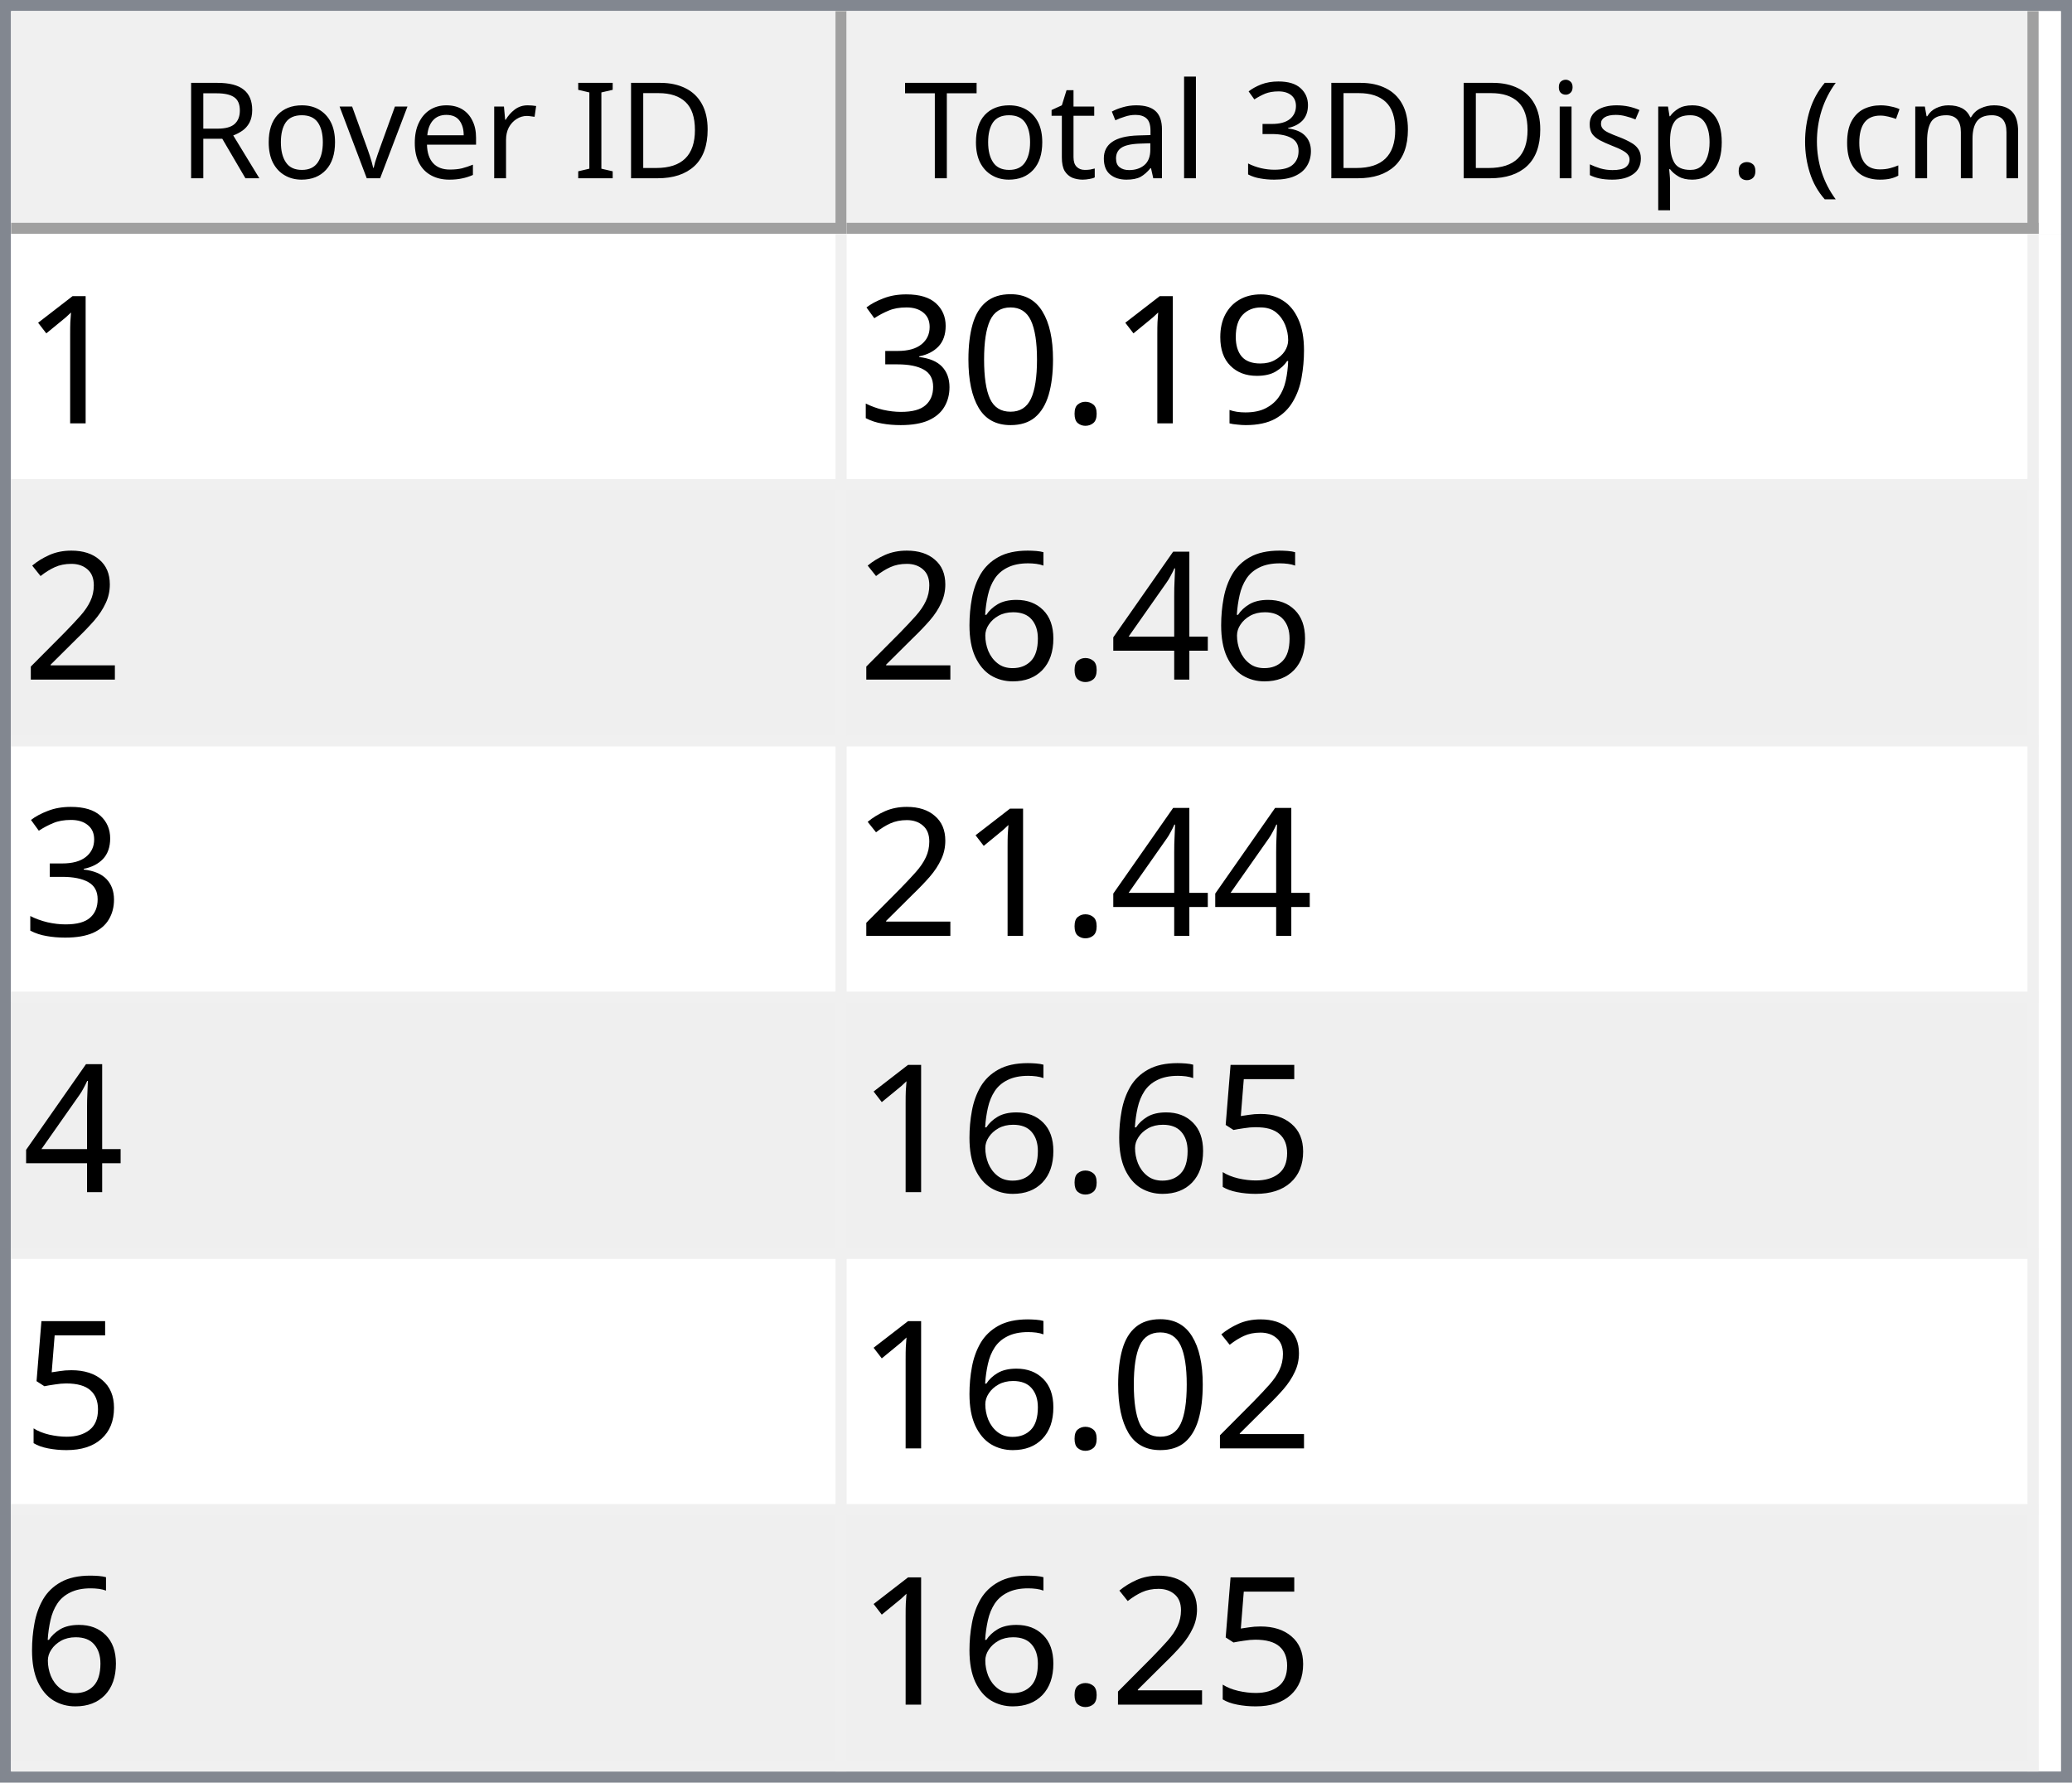
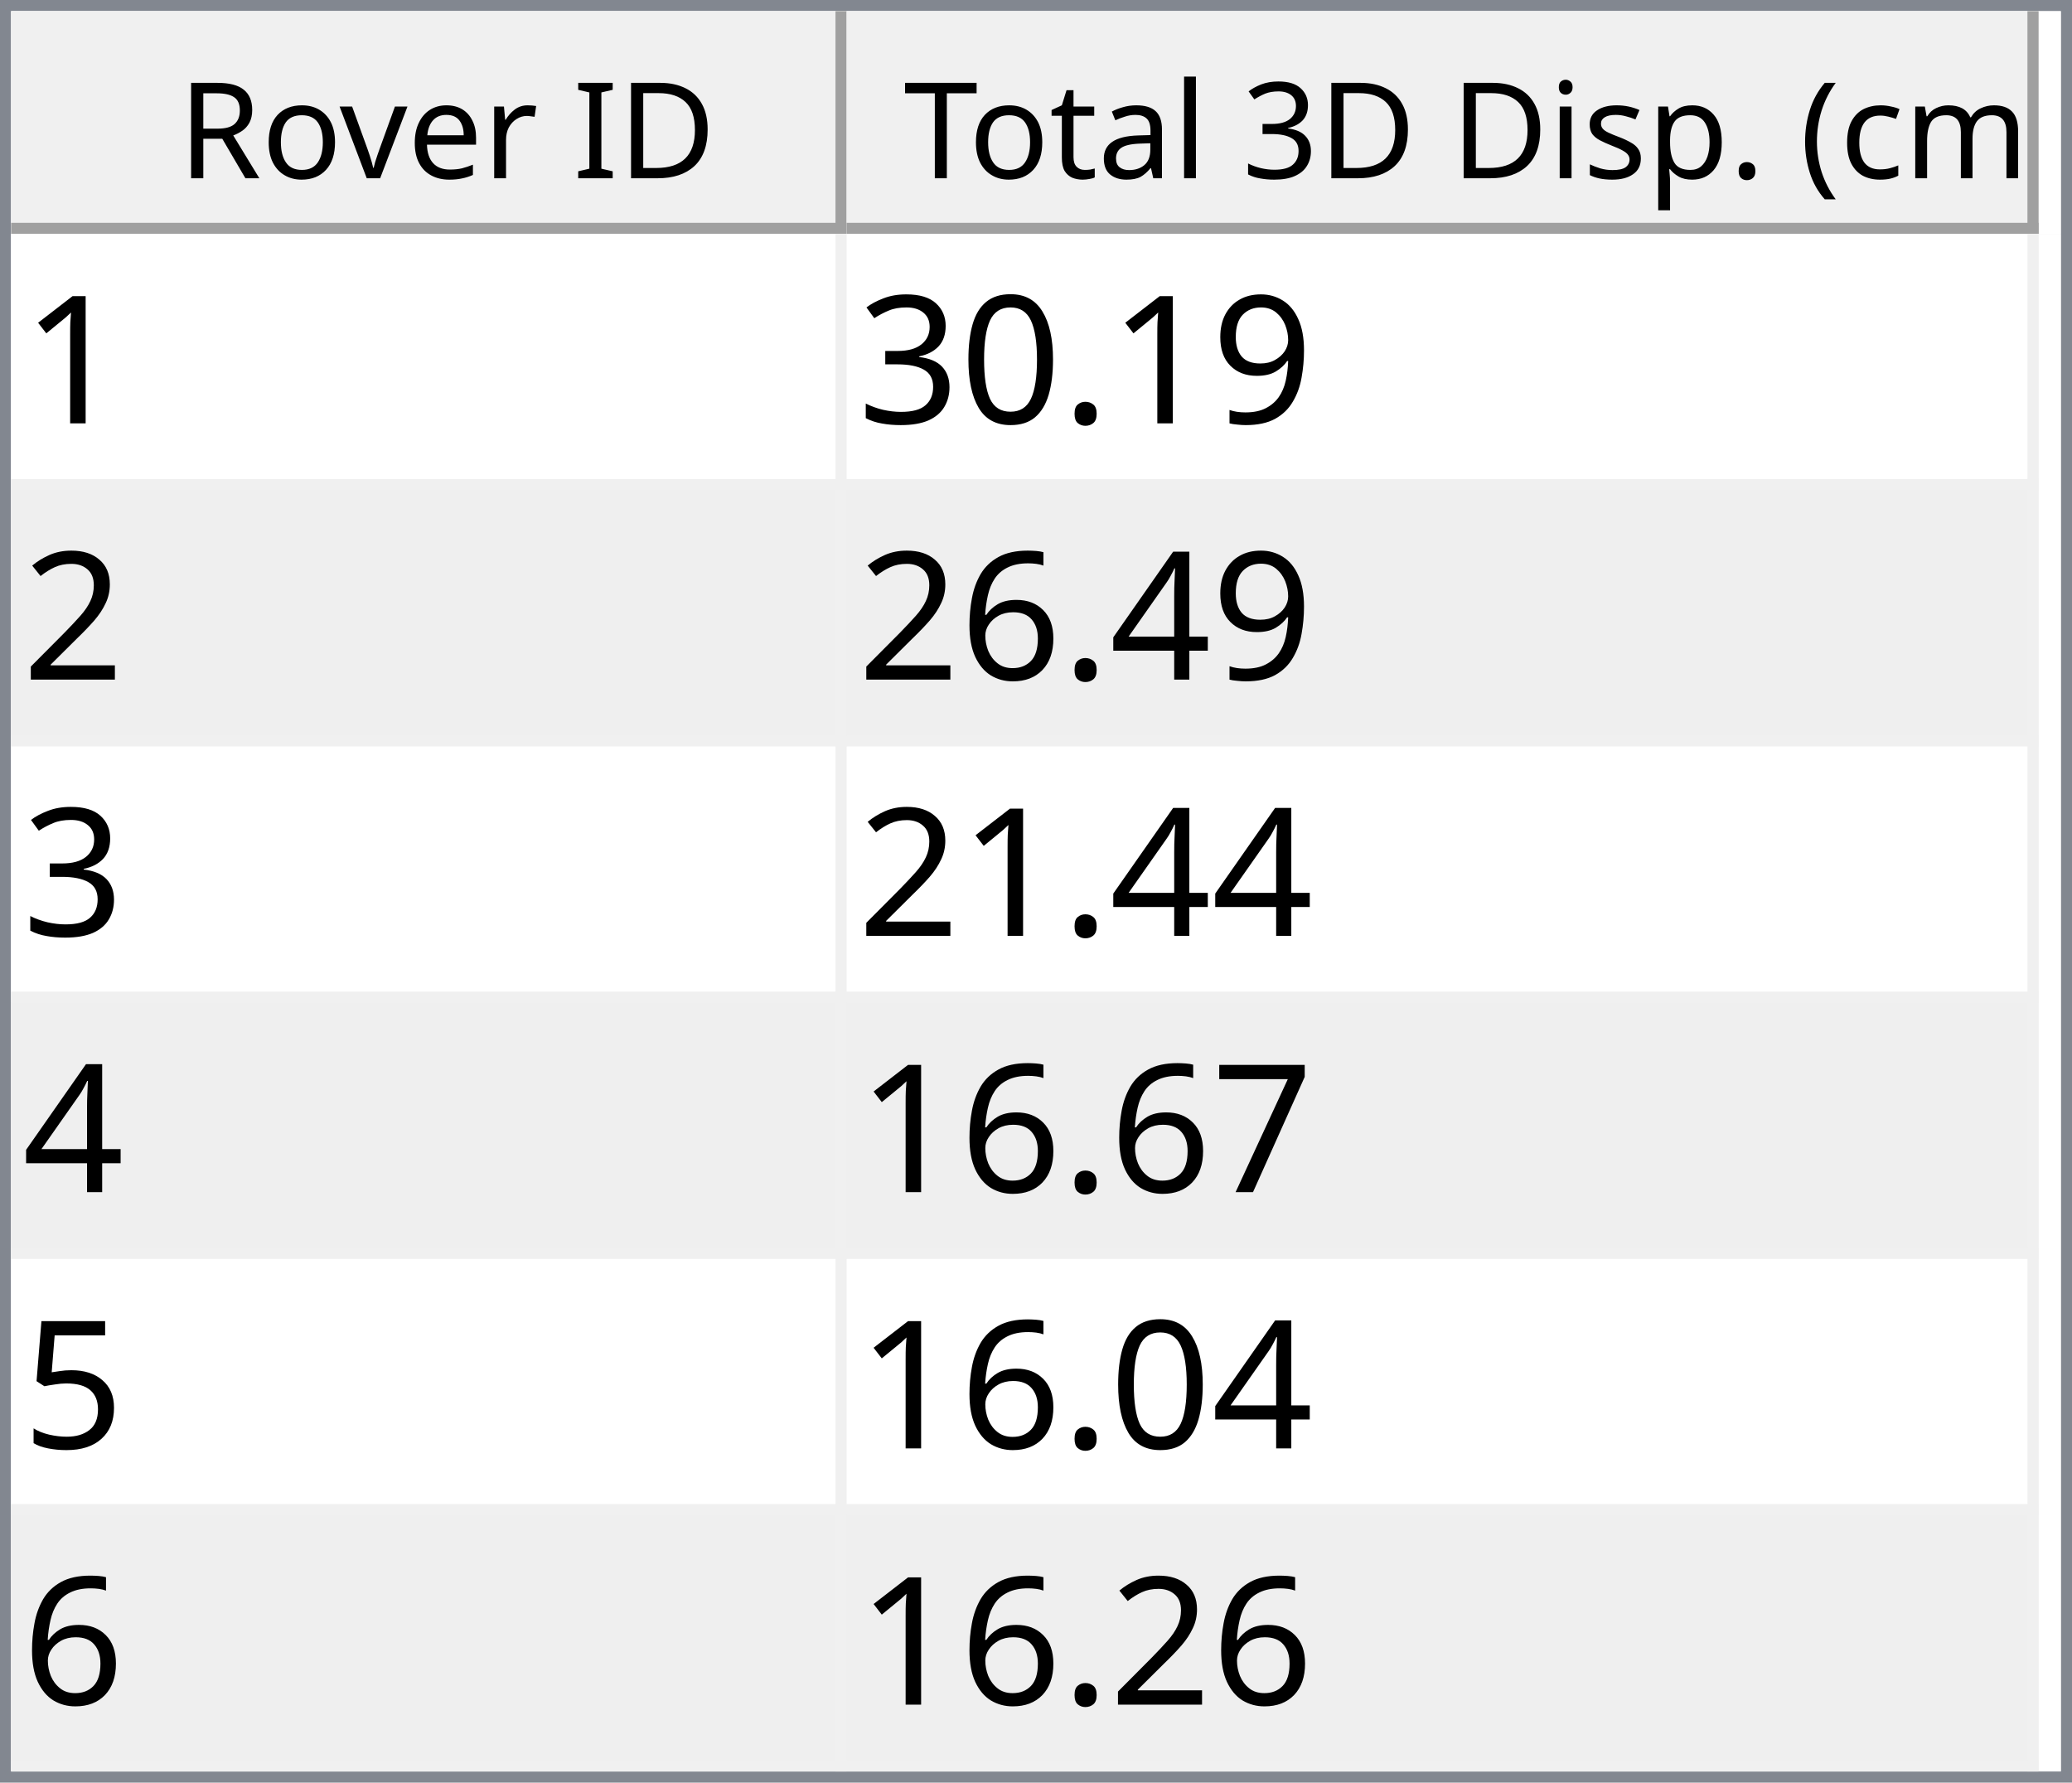
<svg xmlns="http://www.w3.org/2000/svg" style="fill-opacity:1; color-rendering:auto; color-interpolation:auto; text-rendering:auto; stroke:black; stroke-linecap:square; stroke-miterlimit:10; shape-rendering:auto; stroke-opacity:1; fill:black; stroke-dasharray:none; font-weight:normal; stroke-width:1; font-family:'Dialog'; font-style:normal; stroke-linejoin:miter; font-size:12px; stroke-dashoffset:0; image-rendering:auto;" width="186" height="160">
  <defs id="genericDefs" />
  <g>
    <defs id="defs1">
      <clipPath clipPathUnits="userSpaceOnUse" id="clipPath1">
        <path d="M0 0 L186 0 L186 160 L0 160 L0 0 Z" />
      </clipPath>
      <clipPath clipPathUnits="userSpaceOnUse" id="clipPath2">
        <path d="M0 0 L0 160 L186 160 L186 0 Z" />
      </clipPath>
      <clipPath clipPathUnits="userSpaceOnUse" id="clipPath3">
        <path d="M0 0 L0 20 L184 20 L184 0 Z" />
      </clipPath>
      <clipPath clipPathUnits="userSpaceOnUse" id="clipPath4">
        <path d="M0 0 L0 20 L75 20 L75 0 Z" />
      </clipPath>
      <clipPath clipPathUnits="userSpaceOnUse" id="clipPath5">
        <path d="M1 1 L1 19 L74 19 L74 1 Z" />
      </clipPath>
      <clipPath clipPathUnits="userSpaceOnUse" id="clipPath6">
        <path d="M0 0 L0 18 L73 18 L73 0 Z" />
      </clipPath>
      <clipPath clipPathUnits="userSpaceOnUse" id="clipPath7">
        <path d="M-0.5 -0.5 L-0.5 19.5 L74.5 19.5 L74.5 -0.5 Z" />
      </clipPath>
      <clipPath clipPathUnits="userSpaceOnUse" id="clipPath8">
        <path d="M0 0 L0 20 L107 20 L107 0 Z" />
      </clipPath>
      <clipPath clipPathUnits="userSpaceOnUse" id="clipPath9">
        <path d="M1 1 L1 19 L106 19 L106 1 Z" />
      </clipPath>
      <clipPath clipPathUnits="userSpaceOnUse" id="clipPath10">
        <path d="M0 0 L0 18 L105 18 L105 0 Z" />
      </clipPath>
      <clipPath clipPathUnits="userSpaceOnUse" id="clipPath11">
        <path d="M-0.5 -0.5 L-0.5 19.5 L106.5 19.5 L106.5 -0.5 Z" />
      </clipPath>
      <clipPath clipPathUnits="userSpaceOnUse" id="clipPath12">
        <path d="M0 0 L0 138 L184 138 L184 0 Z" />
      </clipPath>
      <clipPath clipPathUnits="userSpaceOnUse" id="clipPath13">
        <path d="M0 0 L0 138 L182 138 L182 0 Z" />
      </clipPath>
      <clipPath clipPathUnits="userSpaceOnUse" id="clipPath14">
        <path d="M-0.5 -0.5 L-0.5 137.5 L181.5 137.5 L181.5 -0.5 Z" />
      </clipPath>
      <clipPath clipPathUnits="userSpaceOnUse" id="clipPath15">
        <path d="M0 0 L0 22 L74 22 L74 0 Z" />
      </clipPath>
      <clipPath clipPathUnits="userSpaceOnUse" id="clipPath16">
        <path d="M0 0 L0 22 L106 22 L106 0 Z" />
      </clipPath>
      <font horiz-adv-x="64.551" id="font1">
        <font-face ascent="107.91" descent="25.098" units-per-em="100" style="font-style:normal; font-family:Segoe UI; font-weight:normal;" />
        <missing-glyph horiz-adv-x="64.551" d="M8.109 0 L8.109 68.266 L56.453 68.266 L56.453 0 L8.109 0 ZM15.328 7.234 L49.219 7.234 L49.219 61.031 L15.328 61.031 L15.328 7.234 Z" />
        <glyph unicode="D" horiz-adv-x="70.117" d="M9.188 0 L9.188 70.016 L28.516 70.016 Q65.531 70.016 65.531 35.891 Q65.531 19.672 55.25 9.836 Q44.969 0 27.734 0 L9.188 0 ZM17.391 62.594 L17.391 7.422 L27.828 7.422 Q41.609 7.422 49.273 14.797 Q56.938 22.172 56.938 35.688 Q56.938 62.594 28.328 62.594 L17.391 62.594 Z" />
        <glyph unicode="I" horiz-adv-x="26.611" d="M17.391 0 L9.188 0 L9.188 70.016 L17.391 70.016 L17.391 0 Z" />
        <glyph unicode=" " horiz-adv-x="27.393" d="" />
        <glyph unicode="r" horiz-adv-x="34.766" d="M34.188 41.891 Q32.078 43.5 28.125 43.5 Q23 43.5 19.555 38.672 Q16.109 33.844 16.109 25.484 L16.109 0 L8.109 0 L8.109 50 L16.109 50 L16.109 39.703 L16.312 39.703 Q18.016 44.969 21.531 47.922 Q25.047 50.875 29.391 50.875 Q32.516 50.875 34.188 50.203 L34.188 41.891 Z" />
        <glyph unicode="e" horiz-adv-x="52.295" d="M48.297 23 L12.984 23 Q13.188 14.656 17.484 10.109 Q21.781 5.562 29.297 5.562 Q37.75 5.562 44.828 11.141 L44.828 3.609 Q38.234 -1.172 27.391 -1.172 Q16.797 -1.172 10.742 5.641 Q4.688 12.453 4.688 24.812 Q4.688 36.469 11.305 43.82 Q17.922 51.172 27.734 51.172 Q37.547 51.172 42.922 44.828 Q48.297 38.484 48.297 27.203 L48.297 23 ZM40.094 29.781 Q40.047 36.719 36.75 40.578 Q33.453 44.438 27.594 44.438 Q21.922 44.438 17.969 40.383 Q14.016 36.328 13.094 29.781 L40.094 29.781 Z" />
        <glyph unicode="v" horiz-adv-x="47.9" d="M47.406 50 L27.484 0 L19.625 0 L0.688 50 L9.469 50 L22.172 13.672 Q23.578 9.672 23.922 6.688 L24.125 6.688 Q24.609 10.453 25.688 13.484 L38.969 50 L47.406 50 Z" />
        <glyph unicode="o" horiz-adv-x="58.594" d="M29 -1.172 Q17.922 -1.172 11.305 5.836 Q4.688 12.844 4.688 24.422 Q4.688 37.016 11.57 44.094 Q18.453 51.172 30.172 51.172 Q41.359 51.172 47.633 44.289 Q53.906 37.406 53.906 25.203 Q53.906 13.234 47.141 6.031 Q40.375 -1.172 29 -1.172 ZM29.594 44.438 Q21.875 44.438 17.383 39.188 Q12.891 33.938 12.891 24.703 Q12.891 15.828 17.43 10.695 Q21.969 5.562 29.594 5.562 Q37.359 5.562 41.531 10.594 Q45.703 15.625 45.703 24.906 Q45.703 34.281 41.531 39.359 Q37.359 44.438 29.594 44.438 Z" />
        <glyph unicode="R" horiz-adv-x="59.814" d="M59.375 0 L49.609 0 L37.891 19.625 Q36.281 22.359 34.766 24.289 Q33.25 26.219 31.664 27.438 Q30.078 28.656 28.25 29.219 Q26.422 29.781 24.125 29.781 L17.391 29.781 L17.391 0 L9.188 0 L9.188 70.016 L30.078 70.016 Q34.672 70.016 38.555 68.867 Q42.438 67.719 45.289 65.375 Q48.141 63.031 49.758 59.547 Q51.375 56.062 51.375 51.375 Q51.375 47.703 50.273 44.656 Q49.172 41.609 47.148 39.211 Q45.125 36.812 42.266 35.133 Q39.406 33.453 35.844 32.516 L35.844 32.328 Q37.594 31.547 38.891 30.547 Q40.188 29.547 41.359 28.18 Q42.531 26.812 43.68 25.078 Q44.828 23.344 46.234 21.047 L59.375 0 ZM17.391 62.594 L17.391 37.203 L28.516 37.203 Q31.594 37.203 34.203 38.133 Q36.812 39.062 38.719 40.797 Q40.625 42.531 41.703 45.047 Q42.781 47.562 42.781 50.688 Q42.781 56.297 39.141 59.445 Q35.5 62.594 28.609 62.594 L17.391 62.594 Z" />
        <glyph unicode=")" horiz-adv-x="30.176" d="M8.297 -15.922 L1.172 -15.922 Q16.406 2.344 16.406 26.812 Q16.406 51.469 1.078 70.016 L8.297 70.016 Q23.531 52.156 23.531 26.703 Q23.531 1.375 8.297 -15.922 Z" />
        <glyph unicode="m" horiz-adv-x="86.133" d="M79.109 0 L71.094 0 L71.094 28.719 Q71.094 37.016 68.531 40.727 Q65.969 44.438 59.906 44.438 Q54.781 44.438 51.195 39.75 Q47.609 35.062 47.609 28.516 L47.609 0 L39.594 0 L39.594 29.688 Q39.594 44.438 28.219 44.438 Q22.953 44.438 19.531 40.016 Q16.109 35.594 16.109 28.516 L16.109 0 L8.109 0 L8.109 50 L16.109 50 L16.109 42.094 L16.312 42.094 Q21.625 51.172 31.844 51.172 Q36.969 51.172 40.773 48.312 Q44.578 45.453 46 40.828 Q51.562 51.172 62.594 51.172 Q79.109 51.172 79.109 30.812 L79.109 0 Z" />
        <glyph unicode="c" horiz-adv-x="46.191" d="M42.188 2.297 Q36.422 -1.172 28.516 -1.172 Q17.828 -1.172 11.258 5.789 Q4.688 12.75 4.688 23.828 Q4.688 36.188 11.766 43.68 Q18.844 51.172 30.672 51.172 Q37.25 51.172 42.281 48.734 L42.281 40.531 Q36.719 44.438 30.375 44.438 Q22.703 44.438 17.797 38.945 Q12.891 33.453 12.891 24.516 Q12.891 15.719 17.508 10.641 Q22.125 5.562 29.891 5.562 Q36.422 5.562 42.188 9.906 L42.188 2.297 Z" />
        <glyph unicode="(" horiz-adv-x="30.176" d="M29.109 -15.922 L21.969 -15.922 Q6.844 1.375 6.844 26.703 Q6.844 52.156 21.969 70.016 L29.203 70.016 Q13.875 51.469 13.875 26.812 Q13.875 2.344 29.109 -15.922 Z" />
        <glyph unicode="." horiz-adv-x="21.68" d="M10.891 -1.078 Q8.641 -1.078 7.055 0.539 Q5.469 2.156 5.469 4.391 Q5.469 6.641 7.055 8.273 Q8.641 9.906 10.891 9.906 Q13.188 9.906 14.797 8.273 Q16.406 6.641 16.406 4.391 Q16.406 2.156 14.797 0.539 Q13.188 -1.078 10.891 -1.078 Z" />
        <glyph unicode="p" horiz-adv-x="58.789" d="M16.312 7.234 L16.109 7.234 L16.109 -23 L8.109 -23 L8.109 50 L16.109 50 L16.109 41.219 L16.312 41.219 Q22.219 51.172 33.594 51.172 Q43.266 51.172 48.688 44.461 Q54.109 37.75 54.109 26.469 Q54.109 13.922 48 6.375 Q41.891 -1.172 31.297 -1.172 Q21.578 -1.172 16.312 7.234 ZM16.109 27.391 L16.109 20.406 Q16.109 14.203 20.141 9.883 Q24.172 5.562 30.375 5.562 Q37.641 5.562 41.773 11.133 Q45.906 16.703 45.906 26.609 Q45.906 34.969 42.047 39.703 Q38.188 44.438 31.594 44.438 Q24.609 44.438 20.359 39.578 Q16.109 34.719 16.109 27.391 Z" />
        <glyph unicode="s" horiz-adv-x="42.432" d="M5.078 1.812 L5.078 10.406 Q11.625 5.562 19.484 5.562 Q30.031 5.562 30.031 12.594 Q30.031 14.594 29.125 15.992 Q28.219 17.391 26.68 18.461 Q25.141 19.531 23.07 20.383 Q21 21.234 18.609 22.172 Q15.281 23.484 12.766 24.828 Q10.25 26.172 8.57 27.859 Q6.891 29.547 6.031 31.695 Q5.172 33.844 5.172 36.719 Q5.172 40.234 6.789 42.945 Q8.406 45.656 11.086 47.484 Q13.766 49.312 17.211 50.242 Q20.656 51.172 24.312 51.172 Q30.812 51.172 35.938 48.922 L35.938 40.828 Q30.422 44.438 23.25 44.438 Q21 44.438 19.195 43.922 Q17.391 43.406 16.094 42.477 Q14.797 41.547 14.086 40.258 Q13.375 38.969 13.375 37.406 Q13.375 35.453 14.086 34.133 Q14.797 32.812 16.164 31.789 Q17.531 30.766 19.484 29.938 Q21.438 29.109 23.922 28.125 Q27.25 26.859 29.883 25.516 Q32.516 24.172 34.375 22.484 Q36.234 20.797 37.234 18.602 Q38.234 16.406 38.234 13.375 Q38.234 9.672 36.602 6.938 Q34.969 4.203 32.234 2.398 Q29.5 0.594 25.93 -0.289 Q22.359 -1.172 18.453 -1.172 Q10.75 -1.172 5.078 1.812 Z" />
        <glyph unicode="i" horiz-adv-x="24.219" d="M12.203 62.703 Q10.062 62.703 8.547 64.164 Q7.031 65.625 7.031 67.875 Q7.031 70.125 8.547 71.609 Q10.062 73.094 12.203 73.094 Q14.406 73.094 15.945 71.609 Q17.484 70.125 17.484 67.875 Q17.484 65.719 15.945 64.211 Q14.406 62.703 12.203 62.703 ZM16.109 0 L8.109 0 L8.109 50 L16.109 50 L16.109 0 Z" />
        <glyph unicode="3" horiz-adv-x="53.906" d="M46.531 19.828 Q46.531 15.094 44.75 11.211 Q42.969 7.328 39.719 4.57 Q36.469 1.812 31.93 0.297 Q27.391 -1.219 21.922 -1.219 Q11.922 -1.219 6 2.594 L6 11.188 Q13.094 5.609 22.219 5.609 Q25.875 5.609 28.828 6.539 Q31.781 7.469 33.906 9.227 Q36.031 10.984 37.18 13.477 Q38.328 15.969 38.328 19.094 Q38.328 32.812 18.797 32.812 L12.984 32.812 L12.984 39.594 L18.5 39.594 Q35.797 39.594 35.797 52.484 Q35.797 64.406 22.609 64.406 Q15.188 64.406 8.688 59.422 L8.688 67.188 Q15.375 71.188 24.609 71.188 Q29 71.188 32.57 69.969 Q36.141 68.75 38.68 66.555 Q41.219 64.359 42.609 61.281 Q44 58.203 44 54.5 Q44 40.672 30.031 36.719 L30.031 36.531 Q33.594 36.141 36.625 34.797 Q39.656 33.453 41.852 31.305 Q44.047 29.156 45.289 26.25 Q46.531 23.344 46.531 19.828 Z" />
        <glyph unicode="l" horiz-adv-x="24.219" d="M16.109 0 L8.109 0 L8.109 74.031 L16.109 74.031 L16.109 0 Z" />
        <glyph unicode="a" horiz-adv-x="50.879" d="M43.891 0 L35.891 0 L35.891 7.812 L35.688 7.812 Q30.469 -1.172 20.312 -1.172 Q12.844 -1.172 8.617 2.781 Q4.391 6.734 4.391 13.281 Q4.391 27.297 20.906 29.594 L35.891 31.688 Q35.891 44.438 25.594 44.438 Q16.547 44.438 9.281 38.281 L9.281 46.484 Q16.656 51.172 26.266 51.172 Q43.891 51.172 43.891 32.516 L43.891 0 ZM35.891 25.297 L23.828 23.641 Q18.266 22.859 15.43 20.875 Q12.594 18.891 12.594 13.875 Q12.594 10.203 15.211 7.883 Q17.828 5.562 22.172 5.562 Q28.125 5.562 32.008 9.742 Q35.891 13.922 35.891 20.312 L35.891 25.297 Z" />
        <glyph unicode="t" horiz-adv-x="33.887" d="M31.297 0.484 Q28.469 -1.078 23.828 -1.078 Q10.688 -1.078 10.688 13.578 L10.688 43.172 L2.094 43.172 L2.094 50 L10.688 50 L10.688 62.203 L18.703 64.797 L18.703 50 L31.297 50 L31.297 43.172 L18.703 43.172 L18.703 14.984 Q18.703 9.969 20.414 7.82 Q22.125 5.672 26.078 5.672 Q29.109 5.672 31.297 7.328 L31.297 0.484 Z" />
        <glyph unicode="T" horiz-adv-x="52.393" d="M50.594 62.594 L30.375 62.594 L30.375 0 L22.172 0 L22.172 62.594 L2 62.594 L2 70.016 L50.594 70.016 L50.594 62.594 Z" />
      </font>
      <font horiz-adv-x="75.0" id="font2">
        <font-face ascent="100.537" descent="21.973" units-per-em="100" style="font-style:normal; font-family:sans-serif; font-weight:normal;" />
        <missing-glyph horiz-adv-x="75.0" d="M12.5 0 L12.5 62.5 L62.5 62.5 L62.5 0 L12.5 0 ZM14.062 1.562 L60.938 1.562 L60.938 60.938 L14.062 60.938 L14.062 1.562 Z" />
        <glyph unicode="1" horiz-adv-x="55.615" d="M37.25 0 L28.469 0 L28.469 56 Q25.297 52.984 20.141 49.953 Q14.984 46.922 10.891 45.406 L10.891 53.906 Q18.266 57.375 23.781 62.305 Q29.297 67.234 31.594 71.875 L37.25 71.875 L37.25 0 Z" />
        <glyph unicode="9" horiz-adv-x="55.615" d="M5.469 16.547 L13.922 17.328 Q14.984 11.375 18.016 8.688 Q21.047 6 25.781 6 Q29.828 6 32.883 7.859 Q35.938 9.719 37.891 12.82 Q39.844 15.922 41.164 21.195 Q42.484 26.469 42.484 31.938 Q42.484 32.516 42.438 33.688 Q39.797 29.5 35.234 26.883 Q30.672 24.266 25.344 24.266 Q16.453 24.266 10.305 30.711 Q4.156 37.156 4.156 47.703 Q4.156 58.594 10.578 65.234 Q17 71.875 26.656 71.875 Q33.641 71.875 39.43 68.117 Q45.219 64.359 48.219 57.398 Q51.219 50.438 51.219 37.25 Q51.219 23.531 48.242 15.406 Q45.266 7.281 39.383 3.031 Q33.5 -1.219 25.594 -1.219 Q17.188 -1.219 11.867 3.445 Q6.547 8.109 5.469 16.547 ZM41.453 48.141 Q41.453 55.719 37.43 60.156 Q33.406 64.594 27.734 64.594 Q21.875 64.594 17.531 59.812 Q13.188 55.031 13.188 47.406 Q13.188 40.578 17.312 36.305 Q21.438 32.031 27.484 32.031 Q33.594 32.031 37.523 36.305 Q41.453 40.578 41.453 48.141 Z" />
        <glyph unicode="." horiz-adv-x="27.783" d="M9.078 0 L9.078 10.016 L19.094 10.016 L19.094 0 L9.078 0 Z" />
        <glyph unicode="0" horiz-adv-x="55.615" d="M4.156 35.297 Q4.156 48 6.766 55.742 Q9.375 63.484 14.523 67.68 Q19.672 71.875 27.484 71.875 Q33.25 71.875 37.594 69.555 Q41.938 67.234 44.773 62.867 Q47.609 58.5 49.219 52.227 Q50.828 45.953 50.828 35.297 Q50.828 22.703 48.242 14.969 Q45.656 7.234 40.508 3.008 Q35.359 -1.219 27.484 -1.219 Q17.141 -1.219 11.234 6.203 Q4.156 15.141 4.156 35.297 ZM13.188 35.297 Q13.188 17.672 17.312 11.836 Q21.438 6 27.484 6 Q33.547 6 37.672 11.859 Q41.797 17.719 41.797 35.297 Q41.797 52.984 37.672 58.789 Q33.547 64.594 27.391 64.594 Q21.344 64.594 17.719 59.469 Q13.188 52.938 13.188 35.297 Z" />
        <glyph unicode="3" horiz-adv-x="55.615" d="M4.203 18.891 L12.984 20.062 Q14.5 12.594 18.141 9.297 Q21.781 6 27 6 Q33.203 6 37.477 10.297 Q41.75 14.594 41.75 20.953 Q41.75 27 37.797 30.93 Q33.844 34.859 27.734 34.859 Q25.25 34.859 21.531 33.891 L22.516 41.609 Q23.391 41.5 23.922 41.5 Q29.547 41.5 34.039 44.43 Q38.531 47.359 38.531 53.469 Q38.531 58.297 35.258 61.477 Q31.984 64.656 26.812 64.656 Q21.688 64.656 18.266 61.43 Q14.844 58.203 13.875 51.766 L5.078 53.328 Q6.688 62.156 12.398 67.016 Q18.109 71.875 26.609 71.875 Q32.469 71.875 37.398 69.359 Q42.328 66.844 44.945 62.5 Q47.562 58.156 47.562 53.266 Q47.562 48.641 45.07 44.828 Q42.578 41.016 37.703 38.766 Q44.047 37.312 47.562 32.695 Q51.078 28.078 51.078 21.141 Q51.078 11.766 44.242 5.25 Q37.406 -1.266 26.953 -1.266 Q17.531 -1.266 11.305 4.352 Q5.078 9.969 4.203 18.891 Z" />
        <glyph unicode="2" horiz-adv-x="55.615" d="M50.344 8.453 L50.344 0 L3.031 0 Q2.938 3.172 4.047 6.109 Q5.859 10.938 9.836 15.625 Q13.812 20.312 21.344 26.469 Q33.016 36.031 37.117 41.625 Q41.219 47.219 41.219 52.203 Q41.219 57.422 37.477 61.008 Q33.734 64.594 27.734 64.594 Q21.391 64.594 17.578 60.789 Q13.766 56.984 13.719 50.25 L4.688 51.172 Q5.609 61.281 11.664 66.578 Q17.719 71.875 27.938 71.875 Q38.234 71.875 44.242 66.164 Q50.25 60.453 50.25 52 Q50.25 47.703 48.492 43.555 Q46.734 39.406 42.656 34.812 Q38.578 30.219 29.109 22.219 Q21.188 15.578 18.945 13.211 Q16.703 10.844 15.234 8.453 L50.344 8.453 Z" />
        <glyph unicode="4" horiz-adv-x="55.615" d="M32.328 0 L32.328 17.141 L1.266 17.141 L1.266 25.203 L33.938 71.578 L41.109 71.578 L41.109 25.203 L50.781 25.203 L50.781 17.141 L41.109 17.141 L41.109 0 L32.328 0 ZM32.328 25.203 L32.328 57.469 L9.906 25.203 L32.328 25.203 Z" />
        <glyph unicode="6" horiz-adv-x="55.615" d="M49.75 54.047 L41.016 53.375 Q39.844 58.547 37.703 60.891 Q34.125 64.656 28.906 64.656 Q24.703 64.656 21.531 62.312 Q17.391 59.281 14.992 53.469 Q12.594 47.656 12.5 36.922 Q15.672 41.75 20.266 44.094 Q24.859 46.438 29.891 46.438 Q38.672 46.438 44.852 39.969 Q51.031 33.5 51.031 23.25 Q51.031 16.5 48.125 10.719 Q45.219 4.938 40.141 1.859 Q35.062 -1.219 28.609 -1.219 Q17.625 -1.219 10.695 6.859 Q3.766 14.938 3.766 33.5 Q3.766 54.25 11.422 63.672 Q18.109 71.875 29.438 71.875 Q37.891 71.875 43.289 67.141 Q48.688 62.406 49.75 54.047 ZM13.875 23.188 Q13.875 18.656 15.797 14.508 Q17.719 10.359 21.188 8.18 Q24.656 6 28.469 6 Q34.031 6 38.039 10.492 Q42.047 14.984 42.047 22.703 Q42.047 30.125 38.086 34.398 Q34.125 38.672 28.125 38.672 Q22.172 38.672 18.023 34.398 Q13.875 30.125 13.875 23.188 Z" />
+         <glyph unicode="7" horiz-adv-x="55.615" d="M4.734 62.203 L4.734 70.656 L51.078 70.656 L51.078 63.812 Q44.234 56.547 37.523 44.484 Q30.812 32.422 27.156 19.672 Q24.516 10.688 23.781 0 L14.75 0 Q14.891 8.453 18.062 20.414 Q21.234 32.375 27.172 43.484 Q33.109 54.594 39.797 62.203 L4.734 62.203 Z" />
        <glyph unicode="5" horiz-adv-x="55.615" d="M4.156 18.75 L13.375 19.531 Q14.406 12.797 18.141 9.398 Q21.875 6 27.156 6 Q33.5 6 37.891 10.789 Q42.281 15.578 42.281 23.484 Q42.281 31 38.062 35.352 Q33.844 39.703 27 39.703 Q22.75 39.703 19.336 37.773 Q15.922 35.844 13.969 32.766 L5.719 33.844 L12.641 70.609 L48.25 70.609 L48.25 62.203 L19.672 62.203 L15.828 42.969 Q22.266 47.469 29.344 47.469 Q38.719 47.469 45.164 40.969 Q51.609 34.469 51.609 24.266 Q51.609 14.547 45.953 7.469 Q39.062 -1.219 27.156 -1.219 Q17.391 -1.219 11.211 4.25 Q5.031 9.719 4.156 18.75 Z" />
      </font>
    </defs>
    <g style="fill:white; stroke:white;">
      <rect x="0" y="0" width="186" style="clip-path:url(#clipPath1); stroke:none;" height="160" />
    </g>
    <g style="fill:white; text-rendering:optimizeSpeed; color-rendering:optimizeSpeed; image-rendering:optimizeSpeed; shape-rendering:crispEdges; stroke:white; color-interpolation:sRGB;">
      <rect x="0" width="186" height="160" y="0" style="stroke:none;" />
      <path style="stroke:none;" d="M0 160 L186 160 L186 0 L0 0 Z" />
    </g>
    <g style="fill:rgb(240,240,240); font-family:'Segoe UI'; stroke:rgb(240,240,240);">
      <rect x="0" y="0" width="186" style="clip-path:url(#clipPath2); stroke:none;" height="160" />
    </g>
    <g style="fill:rgb(130,135,144); font-family:'Segoe UI'; stroke:rgb(130,135,144);">
      <path d="M0 0 L186 0 L186 160 L0 160 L0 0 ZM1 1 L185 1 L185 159 L1 159 L1 1 Z" style="fill-rule:evenodd; clip-path:url(#clipPath2); stroke:none;" />
    </g>
    <g style="fill:white; font-family:'Segoe UI'; stroke:white;" transform="translate(1,1)">
      <rect x="0" y="0" width="184" style="clip-path:url(#clipPath3); stroke:none;" height="20" />
    </g>
    <g style="fill:rgb(240,240,240); font-family:'Segoe UI'; stroke:rgb(240,240,240);" transform="translate(1,1)">
      <rect x="0" y="0" width="75" style="clip-path:url(#clipPath4); stroke:none;" height="20" />
    </g>
    <g style="font-family:'Segoe UI';" transform="translate(2,2)">
      <text x="14" xml:space="preserve" y="14" style="clip-path:url(#clipPath6); stroke:none;">Rover ID</text>
    </g>
    <g style="fill:rgb(160,160,160); font-family:'Segoe UI'; stroke:rgb(160,160,160); stroke-linejoin:bevel;" transform="translate(1.5,1.5)">
      <line x1="74" x2="74" y1="0" style="fill:none; clip-path:url(#clipPath7);" y2="19" />
    </g>
    <g style="fill:rgb(160,160,160); font-family:'Segoe UI'; stroke:rgb(160,160,160); stroke-linejoin:bevel;" transform="matrix(1,0,0,1,1,1) translate(0.5,0.5)">
      <line x1="0" x2="74" y1="19" style="fill:none; clip-path:url(#clipPath7);" y2="19" />
    </g>
    <g style="fill:rgb(240,240,240); font-family:'Segoe UI'; stroke:rgb(240,240,240);" transform="translate(76,1)">
      <rect x="0" y="0" width="107" style="clip-path:url(#clipPath8); stroke:none;" height="20" />
    </g>
    <g style="font-family:'Segoe UI';" transform="translate(77,2)">
      <text x="1" xml:space="preserve" y="14" style="clip-path:url(#clipPath10); stroke:none;"> Total 3D Disp. (cm)</text>
    </g>
    <g style="fill:rgb(160,160,160); font-family:'Segoe UI'; stroke:rgb(160,160,160); stroke-linejoin:bevel;" transform="translate(76.5,1.5)">
      <line x1="106" x2="106" y1="0" style="fill:none; clip-path:url(#clipPath11);" y2="19" />
    </g>
    <g style="fill:rgb(160,160,160); font-family:'Segoe UI'; stroke:rgb(160,160,160); stroke-linejoin:bevel;" transform="matrix(1,0,0,1,76,1) translate(0.5,0.5)">
      <line x1="0" x2="106" y1="19" style="fill:none; clip-path:url(#clipPath11);" y2="19" />
    </g>
    <g style="fill:white; font-family:'Segoe UI'; stroke:white;" transform="translate(1,21)">
      <rect x="0" y="0" width="184" style="clip-path:url(#clipPath12); stroke:none;" height="138" />
    </g>
    <g style="fill:rgb(240,240,240); font-size:16px; font-family:sans-serif; stroke:rgb(240,240,240);" transform="translate(1,21)">
      <rect x="0" y="0" width="182" style="clip-path:url(#clipPath13); stroke:none;" height="138" />
      <line transform="translate(0.5,0.5)" x1="0" x2="181" y1="22" style="clip-path:url(#clipPath14); fill:none; stroke-linejoin:bevel;" y2="22" />
    </g>
    <g transform="matrix(1,0,0,1,1,21) translate(0.5,0.5)" style="fill:rgb(240,240,240); font-size:16px; font-family:sans-serif; stroke:rgb(240,240,240); stroke-linejoin:bevel;">
      <line x1="0" x2="181" y1="45" style="fill:none; clip-path:url(#clipPath14);" y2="45" />
    </g>
    <g transform="matrix(1,0,0,1,1,21) translate(0.5,0.5)" style="fill:rgb(240,240,240); font-size:16px; font-family:sans-serif; stroke:rgb(240,240,240); stroke-linejoin:bevel;">
      <line x1="0" x2="181" y1="68" style="fill:none; clip-path:url(#clipPath14);" y2="68" />
    </g>
    <g transform="matrix(1,0,0,1,1,21) translate(0.5,0.5)" style="fill:rgb(240,240,240); font-size:16px; font-family:sans-serif; stroke:rgb(240,240,240); stroke-linejoin:bevel;">
      <line x1="0" x2="181" y1="91" style="fill:none; clip-path:url(#clipPath14);" y2="91" />
    </g>
    <g transform="matrix(1,0,0,1,1,21) translate(0.5,0.5)" style="fill:rgb(240,240,240); font-size:16px; font-family:sans-serif; stroke:rgb(240,240,240); stroke-linejoin:bevel;">
      <line x1="0" x2="181" y1="114" style="fill:none; clip-path:url(#clipPath14);" y2="114" />
    </g>
    <g transform="matrix(1,0,0,1,1,21) translate(0.5,0.5)" style="fill:rgb(240,240,240); font-size:16px; font-family:sans-serif; stroke:rgb(240,240,240); stroke-linejoin:bevel;">
      <line x1="0" x2="181" y1="137" style="fill:none; clip-path:url(#clipPath14);" y2="137" />
    </g>
    <g transform="matrix(1,0,0,1,1,21) translate(0.5,0.5)" style="fill:rgb(240,240,240); font-size:16px; font-family:sans-serif; stroke:rgb(240,240,240); stroke-linejoin:bevel;">
      <line x1="74" x2="74" y1="0" style="fill:none; clip-path:url(#clipPath14);" y2="137" />
    </g>
    <g transform="matrix(1,0,0,1,1,21) translate(0.5,0.5)" style="fill:rgb(240,240,240); font-size:16px; font-family:sans-serif; stroke:rgb(240,240,240); stroke-linejoin:bevel;">
      <line x1="181" x2="181" y1="0" style="fill:none; clip-path:url(#clipPath14);" y2="137" />
    </g>
    <g style="fill:white; font-size:16px; font-family:sans-serif; stroke:white;" transform="matrix(1,0,0,1,1,21)">
      <rect x="0" y="0" width="74" style="clip-path:url(#clipPath15); stroke:none;" height="22" />
      <text x="1" y="17" style="fill:black; clip-path:url(#clipPath15); stroke:none;" xml:space="preserve">1</text>
    </g>
    <g style="fill:white; font-size:16px; font-family:sans-serif; stroke:white;" transform="matrix(1,0,0,1,1,21) translate(75,0)">
      <rect x="0" y="0" width="106" style="clip-path:url(#clipPath16); stroke:none;" height="22" />
      <text x="1" y="17" style="fill:black; clip-path:url(#clipPath16); stroke:none;" xml:space="preserve">30.19</text>
    </g>
    <g style="fill:rgb(239,239,239); font-size:16px; font-family:sans-serif; stroke:rgb(239,239,239);" transform="matrix(1,0,0,1,1,21) translate(0,23)">
      <rect x="0" y="0" width="74" style="clip-path:url(#clipPath15); stroke:none;" height="22" />
      <text x="1" y="17" style="fill:black; clip-path:url(#clipPath15); stroke:none;" xml:space="preserve">2</text>
    </g>
    <g style="fill:rgb(239,239,239); font-size:16px; font-family:sans-serif; stroke:rgb(239,239,239);" transform="matrix(1,0,0,1,1,21) translate(75,23)">
      <rect x="0" y="0" width="106" style="clip-path:url(#clipPath16); stroke:none;" height="22" />
-       <text x="1" y="17" style="fill:black; clip-path:url(#clipPath16); stroke:none;" xml:space="preserve">26.46</text>
+       <text x="1" y="17" style="fill:black; clip-path:url(#clipPath16); stroke:none;" xml:space="preserve">26.49</text>
    </g>
    <g style="fill:white; font-size:16px; font-family:sans-serif; stroke:white;" transform="matrix(1,0,0,1,1,21) translate(0,46)">
      <rect x="0" y="0" width="74" style="clip-path:url(#clipPath15); stroke:none;" height="22" />
      <text x="1" y="17" style="fill:black; clip-path:url(#clipPath15); stroke:none;" xml:space="preserve">3</text>
    </g>
    <g style="fill:white; font-size:16px; font-family:sans-serif; stroke:white;" transform="matrix(1,0,0,1,1,21) translate(75,46)">
      <rect x="0" y="0" width="106" style="clip-path:url(#clipPath16); stroke:none;" height="22" />
      <text x="1" y="17" style="fill:black; clip-path:url(#clipPath16); stroke:none;" xml:space="preserve">21.44</text>
    </g>
    <g style="fill:rgb(239,239,239); font-size:16px; font-family:sans-serif; stroke:rgb(239,239,239);" transform="matrix(1,0,0,1,1,21) translate(0,69)">
      <rect x="0" y="0" width="74" style="clip-path:url(#clipPath15); stroke:none;" height="22" />
      <text x="1" y="17" style="fill:black; clip-path:url(#clipPath15); stroke:none;" xml:space="preserve">4</text>
    </g>
    <g style="fill:rgb(239,239,239); font-size:16px; font-family:sans-serif; stroke:rgb(239,239,239);" transform="matrix(1,0,0,1,1,21) translate(75,69)">
      <rect x="0" y="0" width="106" style="clip-path:url(#clipPath16); stroke:none;" height="22" />
-       <text x="1" y="17" style="fill:black; clip-path:url(#clipPath16); stroke:none;" xml:space="preserve">16.65</text>
+       <text x="1" y="17" style="fill:black; clip-path:url(#clipPath16); stroke:none;" xml:space="preserve">16.67</text>
    </g>
    <g style="fill:white; font-size:16px; font-family:sans-serif; stroke:white;" transform="matrix(1,0,0,1,1,21) translate(0,92)">
      <rect x="0" y="0" width="74" style="clip-path:url(#clipPath15); stroke:none;" height="22" />
      <text x="1" y="17" style="fill:black; clip-path:url(#clipPath15); stroke:none;" xml:space="preserve">5</text>
    </g>
    <g style="fill:white; font-size:16px; font-family:sans-serif; stroke:white;" transform="matrix(1,0,0,1,1,21) translate(75,92)">
      <rect x="0" y="0" width="106" style="clip-path:url(#clipPath16); stroke:none;" height="22" />
-       <text x="1" y="17" style="fill:black; clip-path:url(#clipPath16); stroke:none;" xml:space="preserve">16.02</text>
+       <text x="1" y="17" style="fill:black; clip-path:url(#clipPath16); stroke:none;" xml:space="preserve">16.04</text>
    </g>
    <g style="fill:rgb(239,239,239); font-size:16px; font-family:sans-serif; stroke:rgb(239,239,239);" transform="matrix(1,0,0,1,1,21) translate(0,115)">
      <rect x="0" y="0" width="74" style="clip-path:url(#clipPath15); stroke:none;" height="22" />
      <text x="1" y="17" style="fill:black; clip-path:url(#clipPath15); stroke:none;" xml:space="preserve">6</text>
    </g>
    <g style="fill:rgb(239,239,239); font-size:16px; font-family:sans-serif; stroke:rgb(239,239,239);" transform="matrix(1,0,0,1,1,21) translate(75,115)">
      <rect x="0" y="0" width="106" style="clip-path:url(#clipPath16); stroke:none;" height="22" />
-       <text x="1" y="17" style="fill:black; clip-path:url(#clipPath16); stroke:none;" xml:space="preserve">16.25</text>
+       <text x="1" y="17" style="fill:black; clip-path:url(#clipPath16); stroke:none;" xml:space="preserve">16.26</text>
    </g>
  </g>
</svg>
